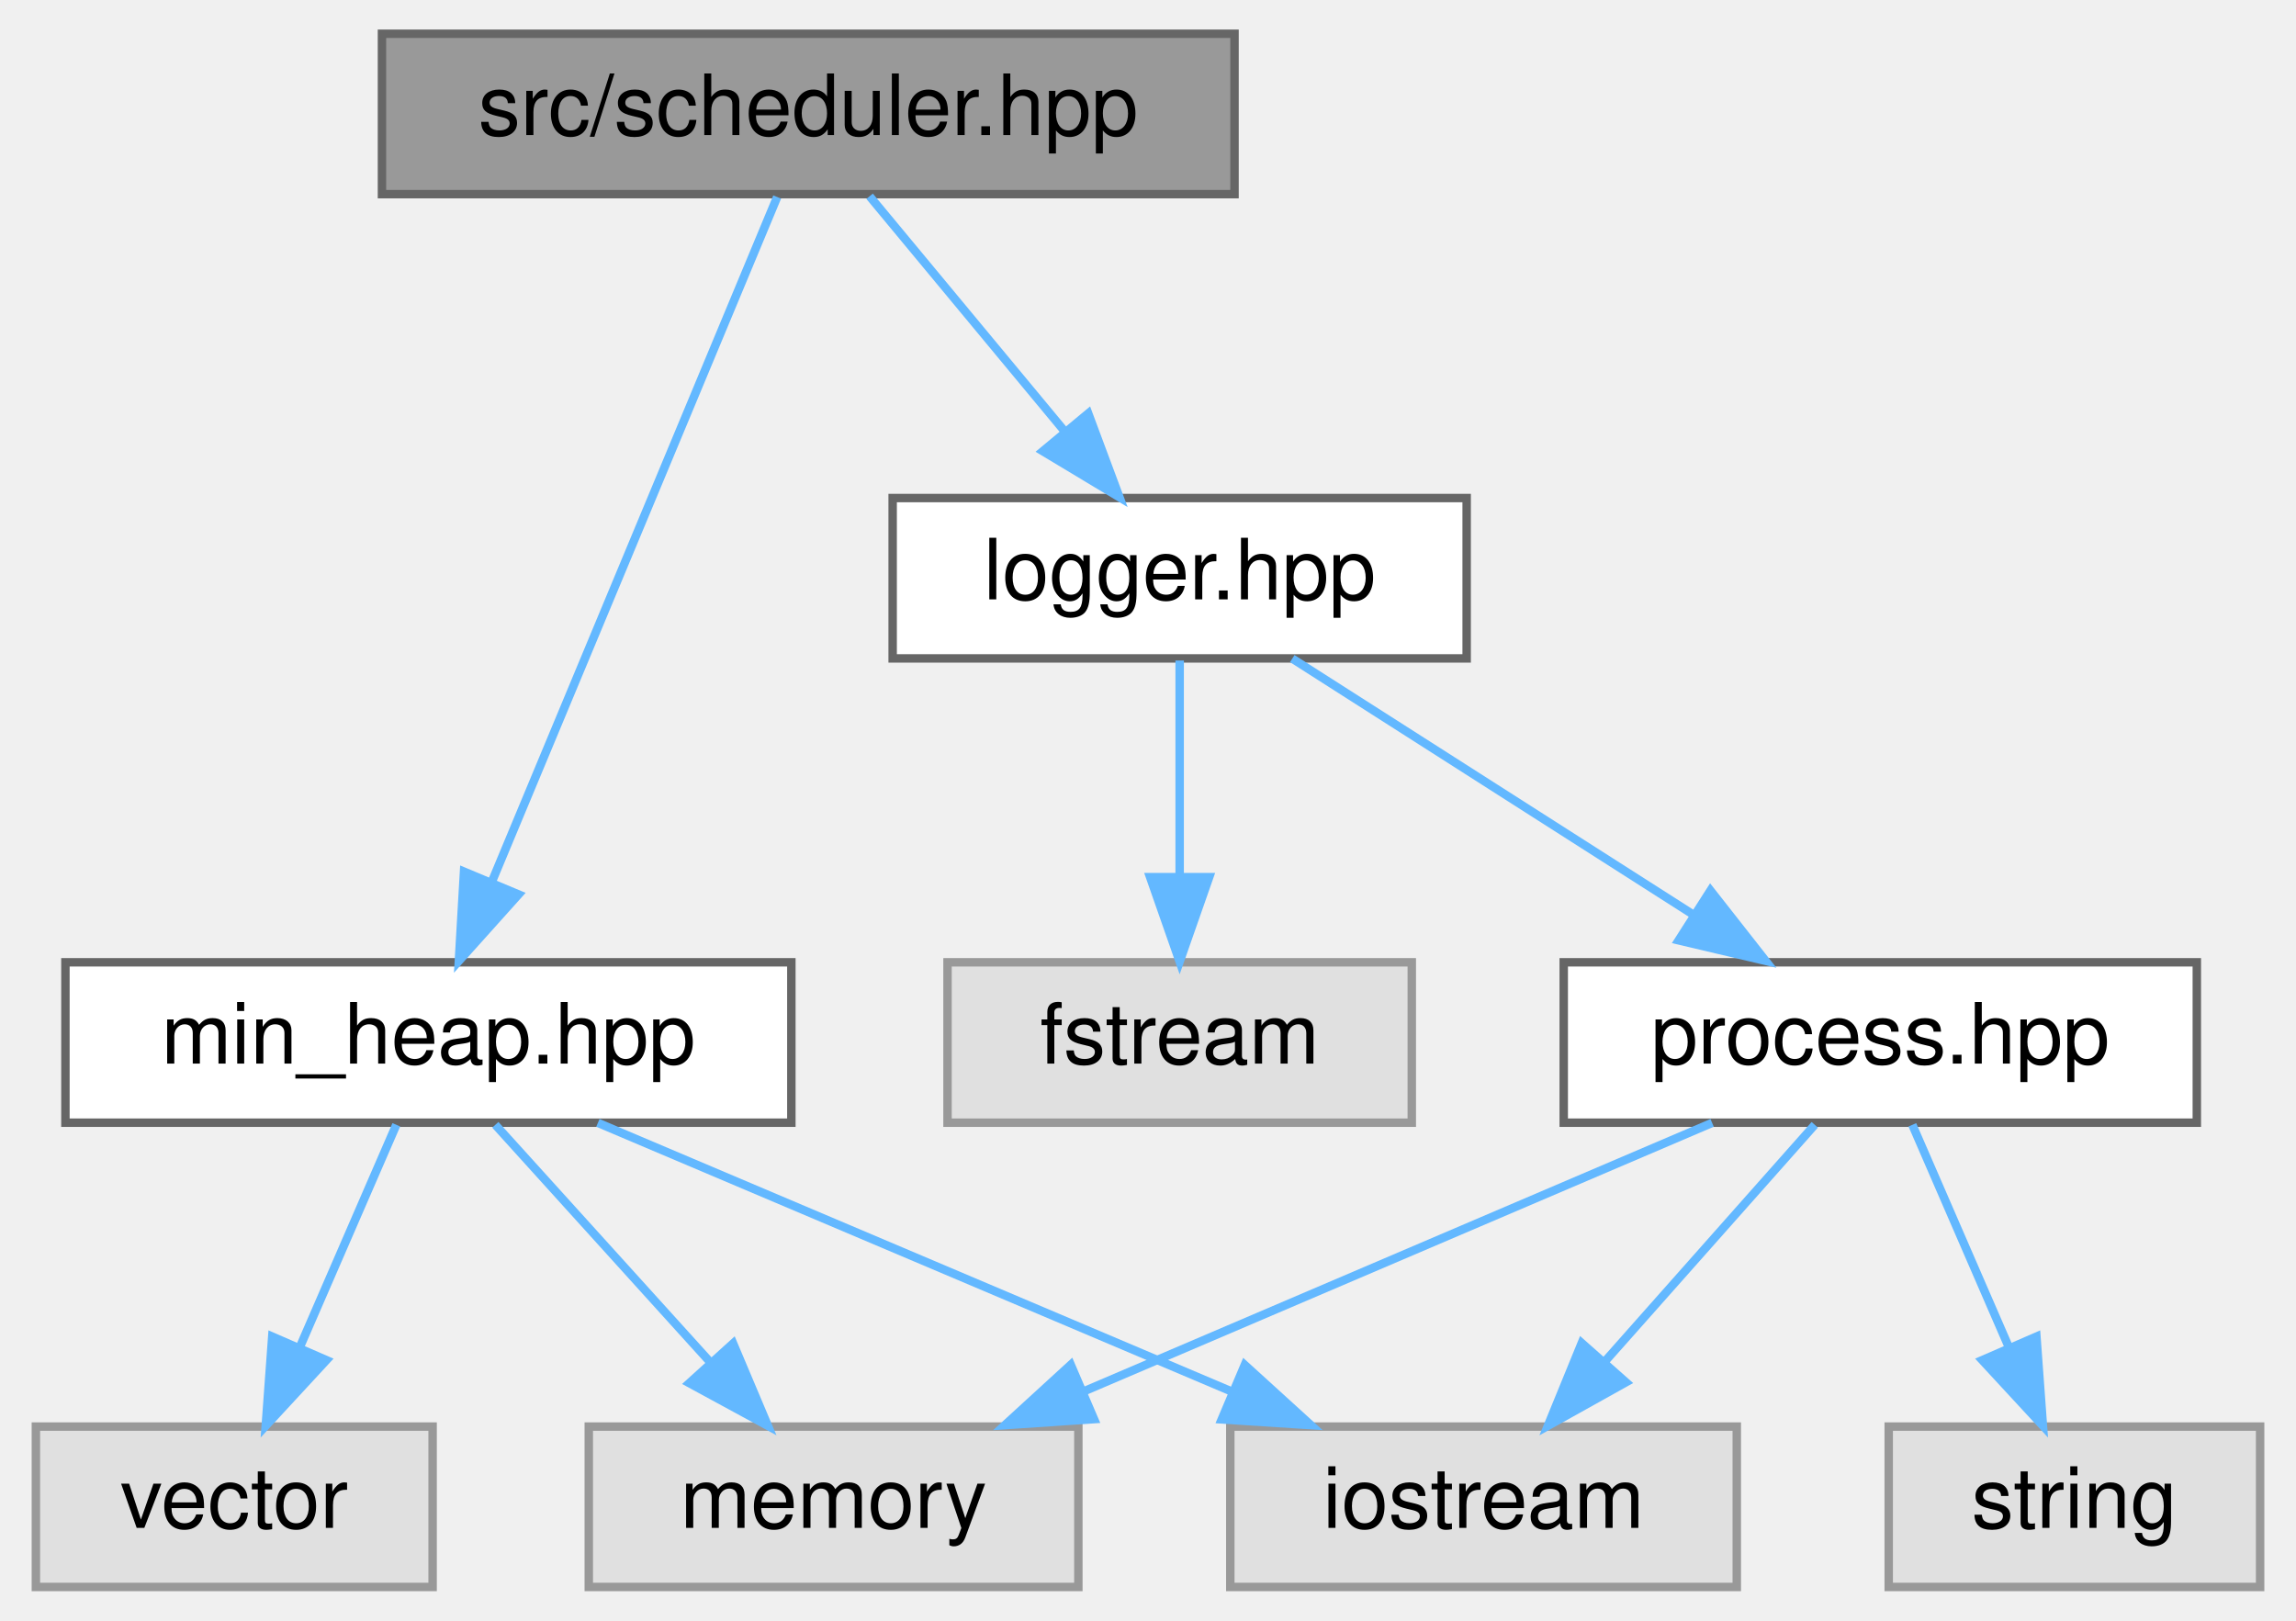
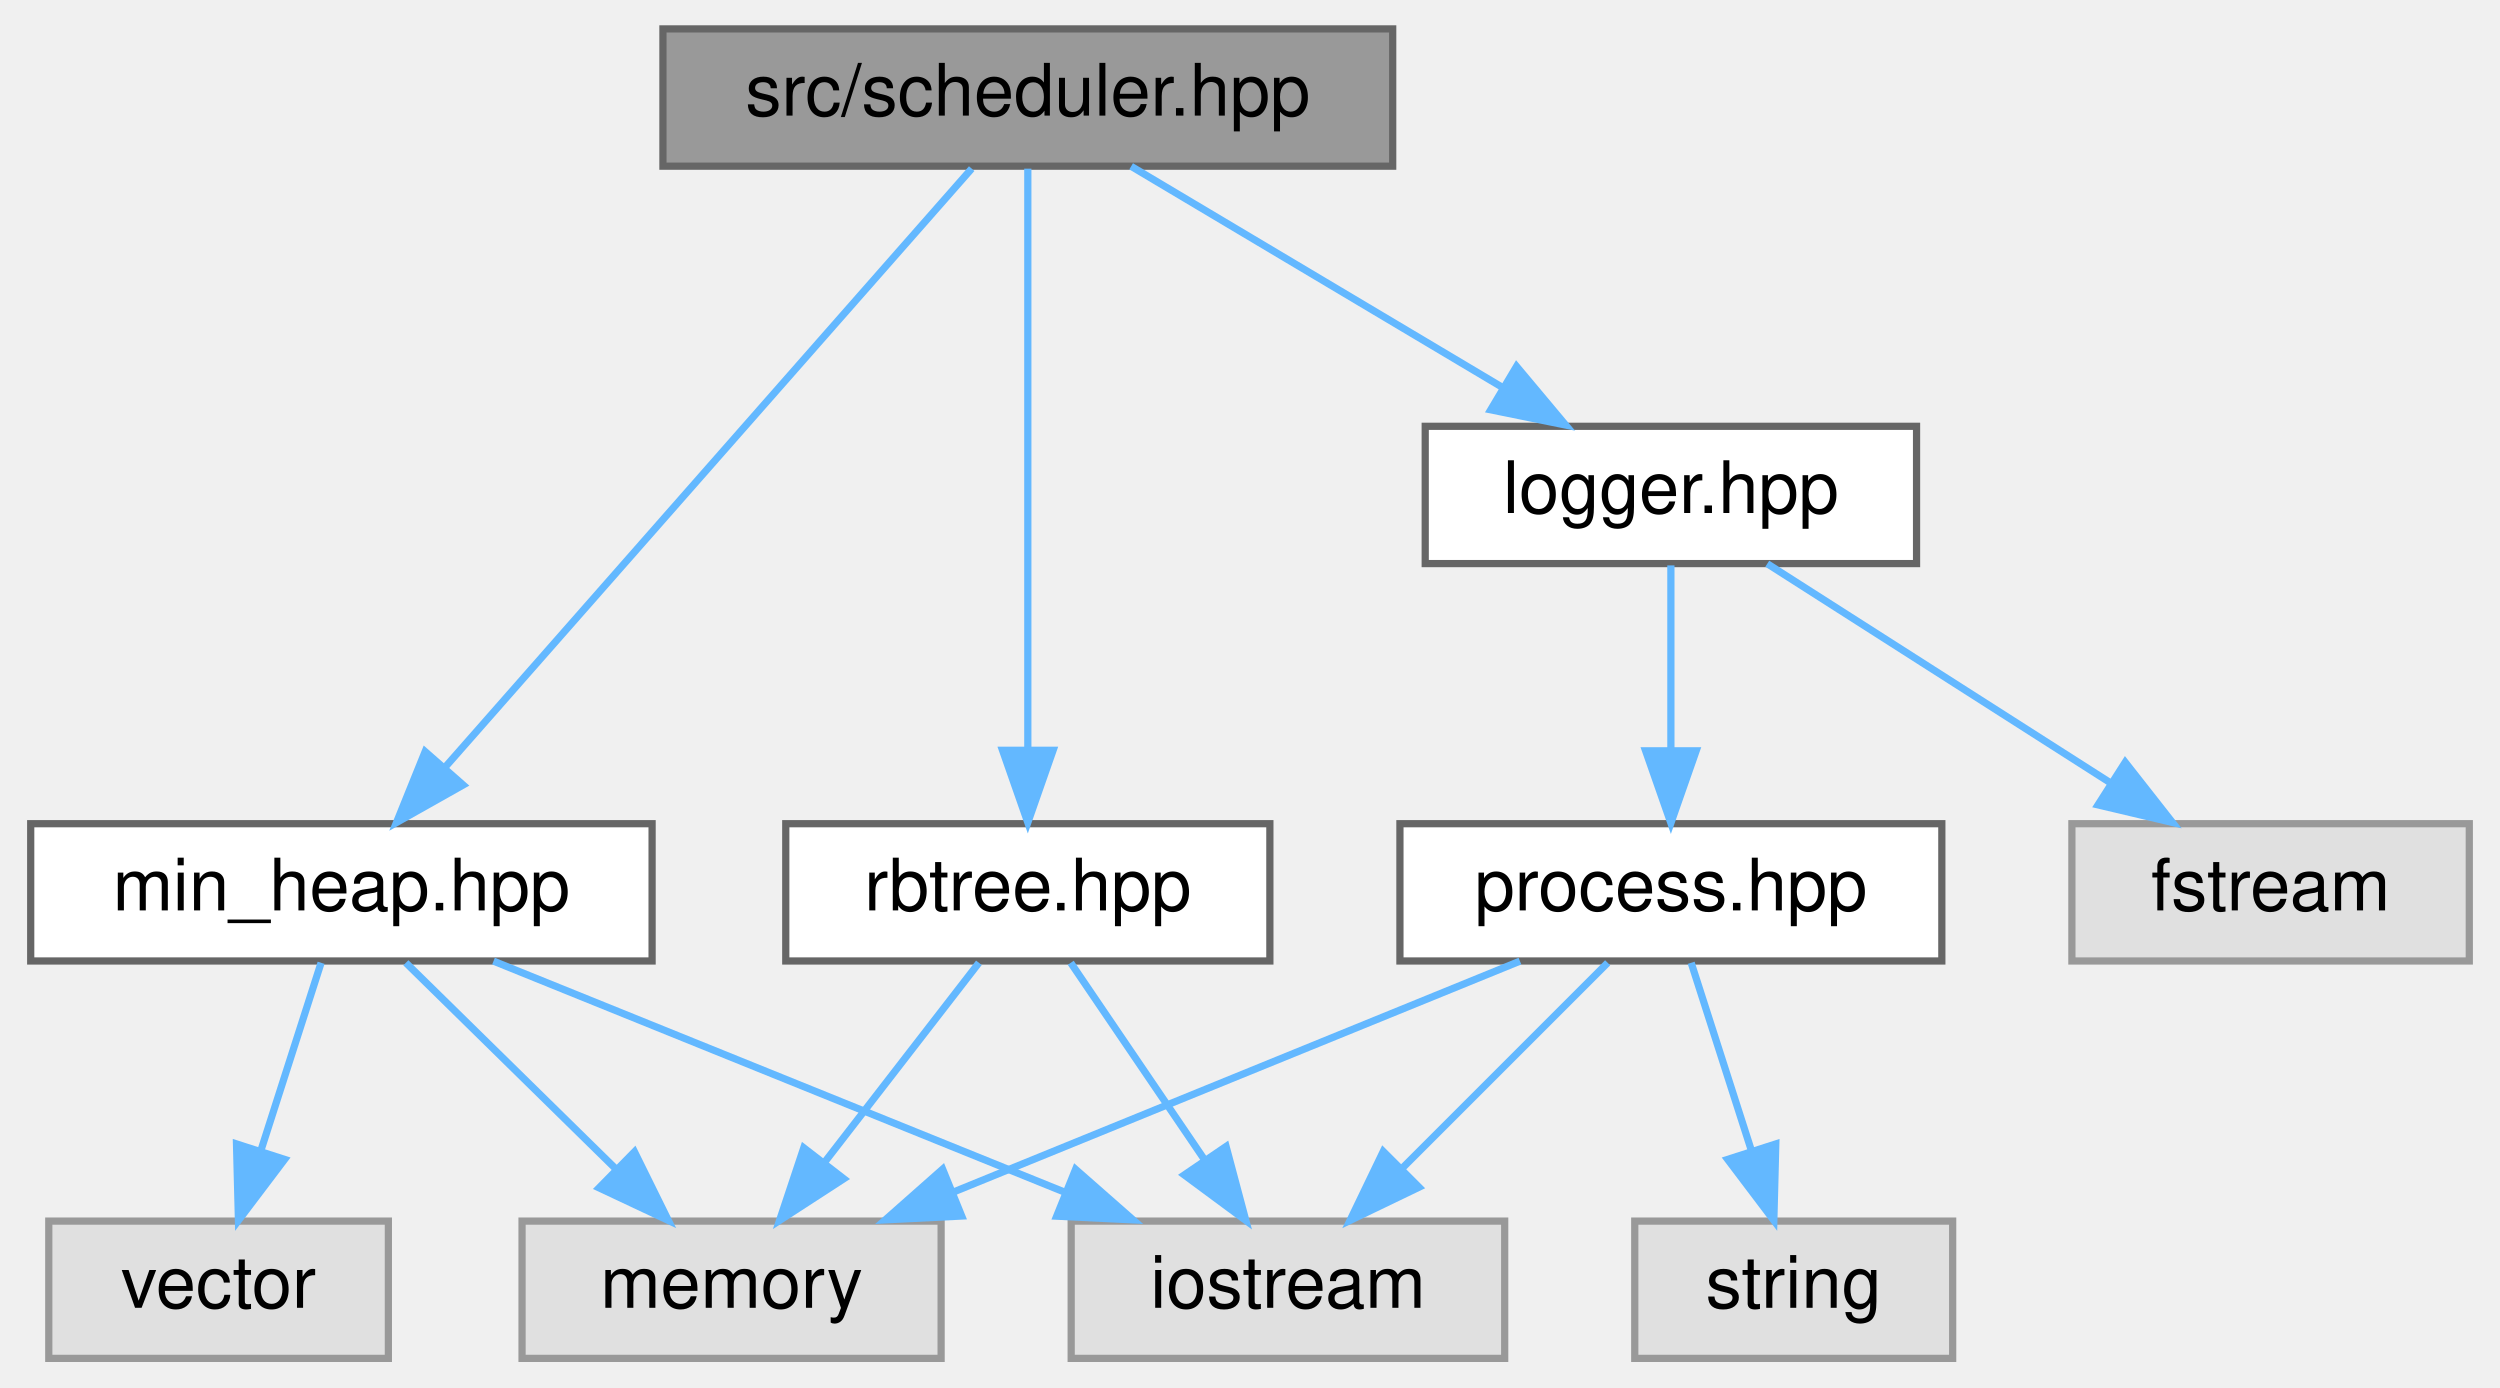
- <svg xmlns="http://www.w3.org/2000/svg" xmlns:xlink="http://www.w3.org/1999/xlink" width="272pt" height="192pt" viewBox="0.00 0.00 271.50 192.00">
+ <svg xmlns="http://www.w3.org/2000/svg" xmlns:xlink="http://www.w3.org/1999/xlink" width="346pt" height="192pt" viewBox="0.00 0.00 345.50 192.00">
  <g id="graph0" class="graph" transform="scale(1 1) rotate(0) translate(4 188)">
    <g id="node1" class="node">
      <g id="a_node1">
        <a xlink:title=" ">
-           <polygon fill="#999999" stroke="#666666" points="142,-184 41,-184 41,-165 142,-165 142,-184" />
-           <text text-anchor="middle" x="91.5" y="-172" font-family="Helvetica,sans-Serif" font-size="10.00">src/scheduler.hpp</text>
+           <polygon fill="#999999" stroke="#666666" points="188.5,-184 87.5,-184 87.5,-165 188.5,-165 188.5,-184" />
+           <text text-anchor="middle" x="138" y="-172" font-family="Helvetica,sans-Serif" font-size="10.00">src/scheduler.hpp</text>
        </a>
      </g>
    </g>
    <g id="node2" class="node">
      <g id="a_node2">
        <a xlink:href="min__heap_8hpp.html" target="_top" xlink:title=" ">
-           <polygon fill="white" stroke="#666666" points="89.5,-74 3.5,-74 3.5,-55 89.5,-55 89.5,-74" />
-           <text text-anchor="middle" x="46.5" y="-62" font-family="Helvetica,sans-Serif" font-size="10.00">min_heap.hpp</text>
+           <polygon fill="white" stroke="#666666" points="86,-74 0,-74 0,-55 86,-55 86,-74" />
+           <text text-anchor="middle" x="43" y="-62" font-family="Helvetica,sans-Serif" font-size="10.00">min_heap.hpp</text>
        </a>
      </g>
    </g>
    <g id="edge1" class="edge">
-       <path fill="none" stroke="#63b8ff" d="M87.82,-164.66C80.46,-147.01 63.83,-107.09 54.06,-83.64" />
-       <polygon fill="#63b8ff" stroke="#63b8ff" points="57.18,-82.04 50.11,-74.16 50.72,-84.74 57.18,-82.04" />
+       <path fill="none" stroke="#63b8ff" d="M130.23,-164.66C114.28,-146.54 77.67,-104.91 57.31,-81.77" />
+       <polygon fill="#63b8ff" stroke="#63b8ff" points="59.85,-79.36 50.62,-74.16 54.59,-83.98 59.85,-79.36" />
    </g>
    <g id="node6" class="node">
      <g id="a_node6">
-         <a xlink:href="logger_8hpp.html" target="_top" xlink:title=" ">
-           <polygon fill="white" stroke="#666666" points="169.5,-129 101.5,-129 101.5,-110 169.5,-110 169.5,-129" />
-           <text text-anchor="middle" x="135.5" y="-117" font-family="Helvetica,sans-Serif" font-size="10.00">logger.hpp</text>
+         <a xlink:href="rbtree_8hpp.html" target="_top" xlink:title=" ">
+           <polygon fill="white" stroke="#666666" points="171.5,-74 104.5,-74 104.5,-55 171.5,-55 171.5,-74" />
+           <text text-anchor="middle" x="138" y="-62" font-family="Helvetica,sans-Serif" font-size="10.00">rbtree.hpp</text>
        </a>
      </g>
    </g>
    <g id="edge5" class="edge">
-       <path fill="none" stroke="#63b8ff" d="M98.77,-164.75C105.04,-157.18 114.29,-146.05 121.93,-136.84" />
-       <polygon fill="#63b8ff" stroke="#63b8ff" points="124.67,-139.02 128.37,-129.09 119.29,-134.55 124.67,-139.02" />
+       <path fill="none" stroke="#63b8ff" d="M138,-164.66C138,-147.17 138,-107.8 138,-84.27" />
+       <polygon fill="#63b8ff" stroke="#63b8ff" points="141.5,-84.16 138,-74.16 134.5,-84.16 141.5,-84.16" />
+     </g>
+     <g id="node7" class="node">
+       <g id="a_node7">
+         <a xlink:href="logger_8hpp.html" target="_top" xlink:title=" ">
+           <polygon fill="white" stroke="#666666" points="261,-129 193,-129 193,-110 261,-110 261,-129" />
+           <text text-anchor="middle" x="227" y="-117" font-family="Helvetica,sans-Serif" font-size="10.00">logger.hpp</text>
+         </a>
+       </g>
+     </g>
+     <g id="edge8" class="edge">
+       <path fill="none" stroke="#63b8ff" d="M152.3,-164.98C166.1,-156.77 187.24,-144.18 203.51,-134.49" />
+       <polygon fill="#63b8ff" stroke="#63b8ff" points="205.64,-137.29 212.44,-129.17 202.06,-131.28 205.64,-137.29" />
    </g>
    <g id="node3" class="node">
      <g id="a_node3">
        <a xlink:title=" ">
-           <polygon fill="#e0e0e0" stroke="#999999" points="47,-19 0,-19 0,0 47,0 47,-19" />
-           <text text-anchor="middle" x="23.5" y="-7" font-family="Helvetica,sans-Serif" font-size="10.00">vector</text>
+           <polygon fill="#e0e0e0" stroke="#999999" points="49.5,-19 2.5,-19 2.5,0 49.5,0 49.5,-19" />
+           <text text-anchor="middle" x="26" y="-7" font-family="Helvetica,sans-Serif" font-size="10.00">vector</text>
        </a>
      </g>
    </g>
    <g id="edge2" class="edge">
-       <path fill="none" stroke="#63b8ff" d="M42.7,-54.75C39.59,-47.57 35.08,-37.18 31.21,-28.27" />
-       <polygon fill="#63b8ff" stroke="#63b8ff" points="34.42,-26.87 27.23,-19.09 28,-29.66 34.42,-26.87" />
+       <path fill="none" stroke="#63b8ff" d="M40.19,-54.75C37.94,-47.72 34.7,-37.62 31.88,-28.84" />
+       <polygon fill="#63b8ff" stroke="#63b8ff" points="35.14,-27.54 28.75,-19.09 28.48,-29.68 35.14,-27.54" />
    </g>
    <g id="node4" class="node">
      <g id="a_node4">
        <a xlink:title=" ">
-           <polygon fill="#e0e0e0" stroke="#999999" points="123.5,-19 65.5,-19 65.5,0 123.5,0 123.5,-19" />
-           <text text-anchor="middle" x="94.5" y="-7" font-family="Helvetica,sans-Serif" font-size="10.00">memory</text>
+           <polygon fill="#e0e0e0" stroke="#999999" points="126,-19 68,-19 68,0 126,0 126,-19" />
+           <text text-anchor="middle" x="97" y="-7" font-family="Helvetica,sans-Serif" font-size="10.00">memory</text>
        </a>
      </g>
    </g>
    <g id="edge3" class="edge">
-       <path fill="none" stroke="#63b8ff" d="M54.43,-54.75C61.35,-47.11 71.57,-35.82 79.95,-26.56" />
-       <polygon fill="#63b8ff" stroke="#63b8ff" points="82.6,-28.85 86.72,-19.09 77.41,-24.15 82.6,-28.85" />
+       <path fill="none" stroke="#63b8ff" d="M51.92,-54.75C59.78,-47.03 71.43,-35.6 80.92,-26.28" />
+       <polygon fill="#63b8ff" stroke="#63b8ff" points="83.56,-28.59 88.25,-19.09 78.66,-23.6 83.56,-28.59" />
    </g>
    <g id="node5" class="node">
      <g id="a_node5">
        <a xlink:title=" ">
-           <polygon fill="#e0e0e0" stroke="#999999" points="201.5,-19 141.5,-19 141.5,0 201.5,0 201.5,-19" />
-           <text text-anchor="middle" x="171.5" y="-7" font-family="Helvetica,sans-Serif" font-size="10.00">iostream</text>
+           <polygon fill="#e0e0e0" stroke="#999999" points="204,-19 144,-19 144,0 204,0 204,-19" />
+           <text text-anchor="middle" x="174" y="-7" font-family="Helvetica,sans-Serif" font-size="10.00">iostream</text>
        </a>
      </g>
    </g>
    <g id="edge4" class="edge">
-       <path fill="none" stroke="#63b8ff" d="M66.58,-54.98C86.87,-46.38 118.46,-32.99 141.67,-23.15" />
-       <polygon fill="#63b8ff" stroke="#63b8ff" points="143.21,-26.3 151.05,-19.17 140.48,-19.85 143.21,-26.3" />
+       <path fill="none" stroke="#63b8ff" d="M64.05,-54.98C85.41,-46.34 118.7,-32.87 143.06,-23.02" />
+       <polygon fill="#63b8ff" stroke="#63b8ff" points="144.61,-26.17 152.57,-19.17 141.99,-19.68 144.61,-26.17" />
    </g>
-     <g id="node7" class="node">
-       <g id="a_node7">
-         <a xlink:title=" ">
-           <polygon fill="#e0e0e0" stroke="#999999" points="163,-74 108,-74 108,-55 163,-55 163,-74" />
-           <text text-anchor="middle" x="135.5" y="-62" font-family="Helvetica,sans-Serif" font-size="10.00">fstream</text>
-         </a>
-       </g>
+     <g id="edge7" class="edge">
+       <path fill="none" stroke="#63b8ff" d="M131.23,-54.75C125.44,-47.26 116.94,-36.28 109.86,-27.13" />
+       <polygon fill="#63b8ff" stroke="#63b8ff" points="112.53,-24.86 103.64,-19.09 106.99,-29.14 112.53,-24.86" />
    </g>
    <g id="edge6" class="edge">
-       <path fill="none" stroke="#63b8ff" d="M135.5,-109.75C135.5,-102.8 135.5,-92.85 135.5,-84.13" />
-       <polygon fill="#63b8ff" stroke="#63b8ff" points="139,-84.09 135.5,-74.09 132,-84.09 139,-84.09" />
+       <path fill="none" stroke="#63b8ff" d="M143.94,-54.75C148.98,-47.34 156.34,-36.5 162.51,-27.41" />
+       <polygon fill="#63b8ff" stroke="#63b8ff" points="165.44,-29.33 168.17,-19.09 159.65,-25.39 165.44,-29.33" />
    </g>
    <g id="node8" class="node">
      <g id="a_node8">
-         <a xlink:href="process_8hpp.html" target="_top" xlink:title=" ">
-           <polygon fill="white" stroke="#666666" points="256,-74 181,-74 181,-55 256,-55 256,-74" />
-           <text text-anchor="middle" x="218.5" y="-62" font-family="Helvetica,sans-Serif" font-size="10.00">process.hpp</text>
-         </a>
-       </g>
-     </g>
-     <g id="edge7" class="edge">
-       <path fill="none" stroke="#63b8ff" d="M148.84,-109.98C161.59,-101.84 181.05,-89.41 196.17,-79.76" />
-       <polygon fill="#63b8ff" stroke="#63b8ff" points="198.38,-82.5 204.92,-74.17 194.61,-76.6 198.38,-82.5" />
-     </g>
-     <g id="edge10" class="edge">
-       <path fill="none" stroke="#63b8ff" d="M198.58,-54.98C178.45,-46.38 147.12,-32.99 124.09,-23.15" />
-       <polygon fill="#63b8ff" stroke="#63b8ff" points="125.36,-19.88 114.79,-19.17 122.6,-26.32 125.36,-19.88" />
-     </g>
-     <g id="edge8" class="edge">
-       <path fill="none" stroke="#63b8ff" d="M210.74,-54.75C204.03,-47.18 194.16,-36.05 185.99,-26.84" />
-       <polygon fill="#63b8ff" stroke="#63b8ff" points="188.37,-24.25 179.12,-19.09 183.13,-28.89 188.37,-24.25" />
-     </g>
-     <g id="node9" class="node">
-       <g id="a_node9">
        <a xlink:title=" ">
-           <polygon fill="#e0e0e0" stroke="#999999" points="263.5,-19 219.5,-19 219.5,0 263.5,0 263.5,-19" />
-           <text text-anchor="middle" x="241.5" y="-7" font-family="Helvetica,sans-Serif" font-size="10.00">string</text>
+           <polygon fill="#e0e0e0" stroke="#999999" points="337.5,-74 282.5,-74 282.5,-55 337.5,-55 337.5,-74" />
+           <text text-anchor="middle" x="310" y="-62" font-family="Helvetica,sans-Serif" font-size="10.00">fstream</text>
        </a>
      </g>
    </g>
    <g id="edge9" class="edge">
-       <path fill="none" stroke="#63b8ff" d="M222.3,-54.75C225.41,-47.57 229.92,-37.18 233.79,-28.27" />
-       <polygon fill="#63b8ff" stroke="#63b8ff" points="237,-29.66 237.77,-19.09 230.58,-26.87 237,-29.66" />
+       <path fill="none" stroke="#63b8ff" d="M240.34,-109.98C253.09,-101.84 272.55,-89.41 287.67,-79.76" />
+       <polygon fill="#63b8ff" stroke="#63b8ff" points="289.88,-82.5 296.42,-74.17 286.11,-76.6 289.88,-82.5" />
+     </g>
+     <g id="node9" class="node">
+       <g id="a_node9">
+         <a xlink:href="process_8hpp.html" target="_top" xlink:title=" ">
+           <polygon fill="white" stroke="#666666" points="264.5,-74 189.5,-74 189.5,-55 264.5,-55 264.5,-74" />
+           <text text-anchor="middle" x="227" y="-62" font-family="Helvetica,sans-Serif" font-size="10.00">process.hpp</text>
+         </a>
+       </g>
+     </g>
+     <g id="edge10" class="edge">
+       <path fill="none" stroke="#63b8ff" d="M227,-109.75C227,-102.8 227,-92.85 227,-84.13" />
+       <polygon fill="#63b8ff" stroke="#63b8ff" points="230.5,-84.09 227,-74.09 223.5,-84.09 230.5,-84.09" />
+     </g>
+     <g id="edge13" class="edge">
+       <path fill="none" stroke="#63b8ff" d="M206.11,-54.98C184.92,-46.34 151.87,-32.87 127.7,-23.02" />
+       <polygon fill="#63b8ff" stroke="#63b8ff" points="128.85,-19.7 118.27,-19.17 126.21,-26.19 128.85,-19.7" />
+     </g>
+     <g id="edge11" class="edge">
+       <path fill="none" stroke="#63b8ff" d="M218.25,-54.75C210.53,-47.03 199.1,-35.6 189.78,-26.28" />
+       <polygon fill="#63b8ff" stroke="#63b8ff" points="192.14,-23.69 182.59,-19.09 187.19,-28.64 192.14,-23.69" />
+     </g>
+     <g id="node10" class="node">
+       <g id="a_node10">
+         <a xlink:title=" ">
+           <polygon fill="#e0e0e0" stroke="#999999" points="266,-19 222,-19 222,0 266,0 266,-19" />
+           <text text-anchor="middle" x="244" y="-7" font-family="Helvetica,sans-Serif" font-size="10.00">string</text>
+         </a>
+       </g>
+     </g>
+     <g id="edge12" class="edge">
+       <path fill="none" stroke="#63b8ff" d="M229.81,-54.75C232.06,-47.72 235.3,-37.62 238.12,-28.84" />
+       <polygon fill="#63b8ff" stroke="#63b8ff" points="241.52,-29.68 241.25,-19.09 234.86,-27.54 241.52,-29.68" />
    </g>
  </g>
</svg>
